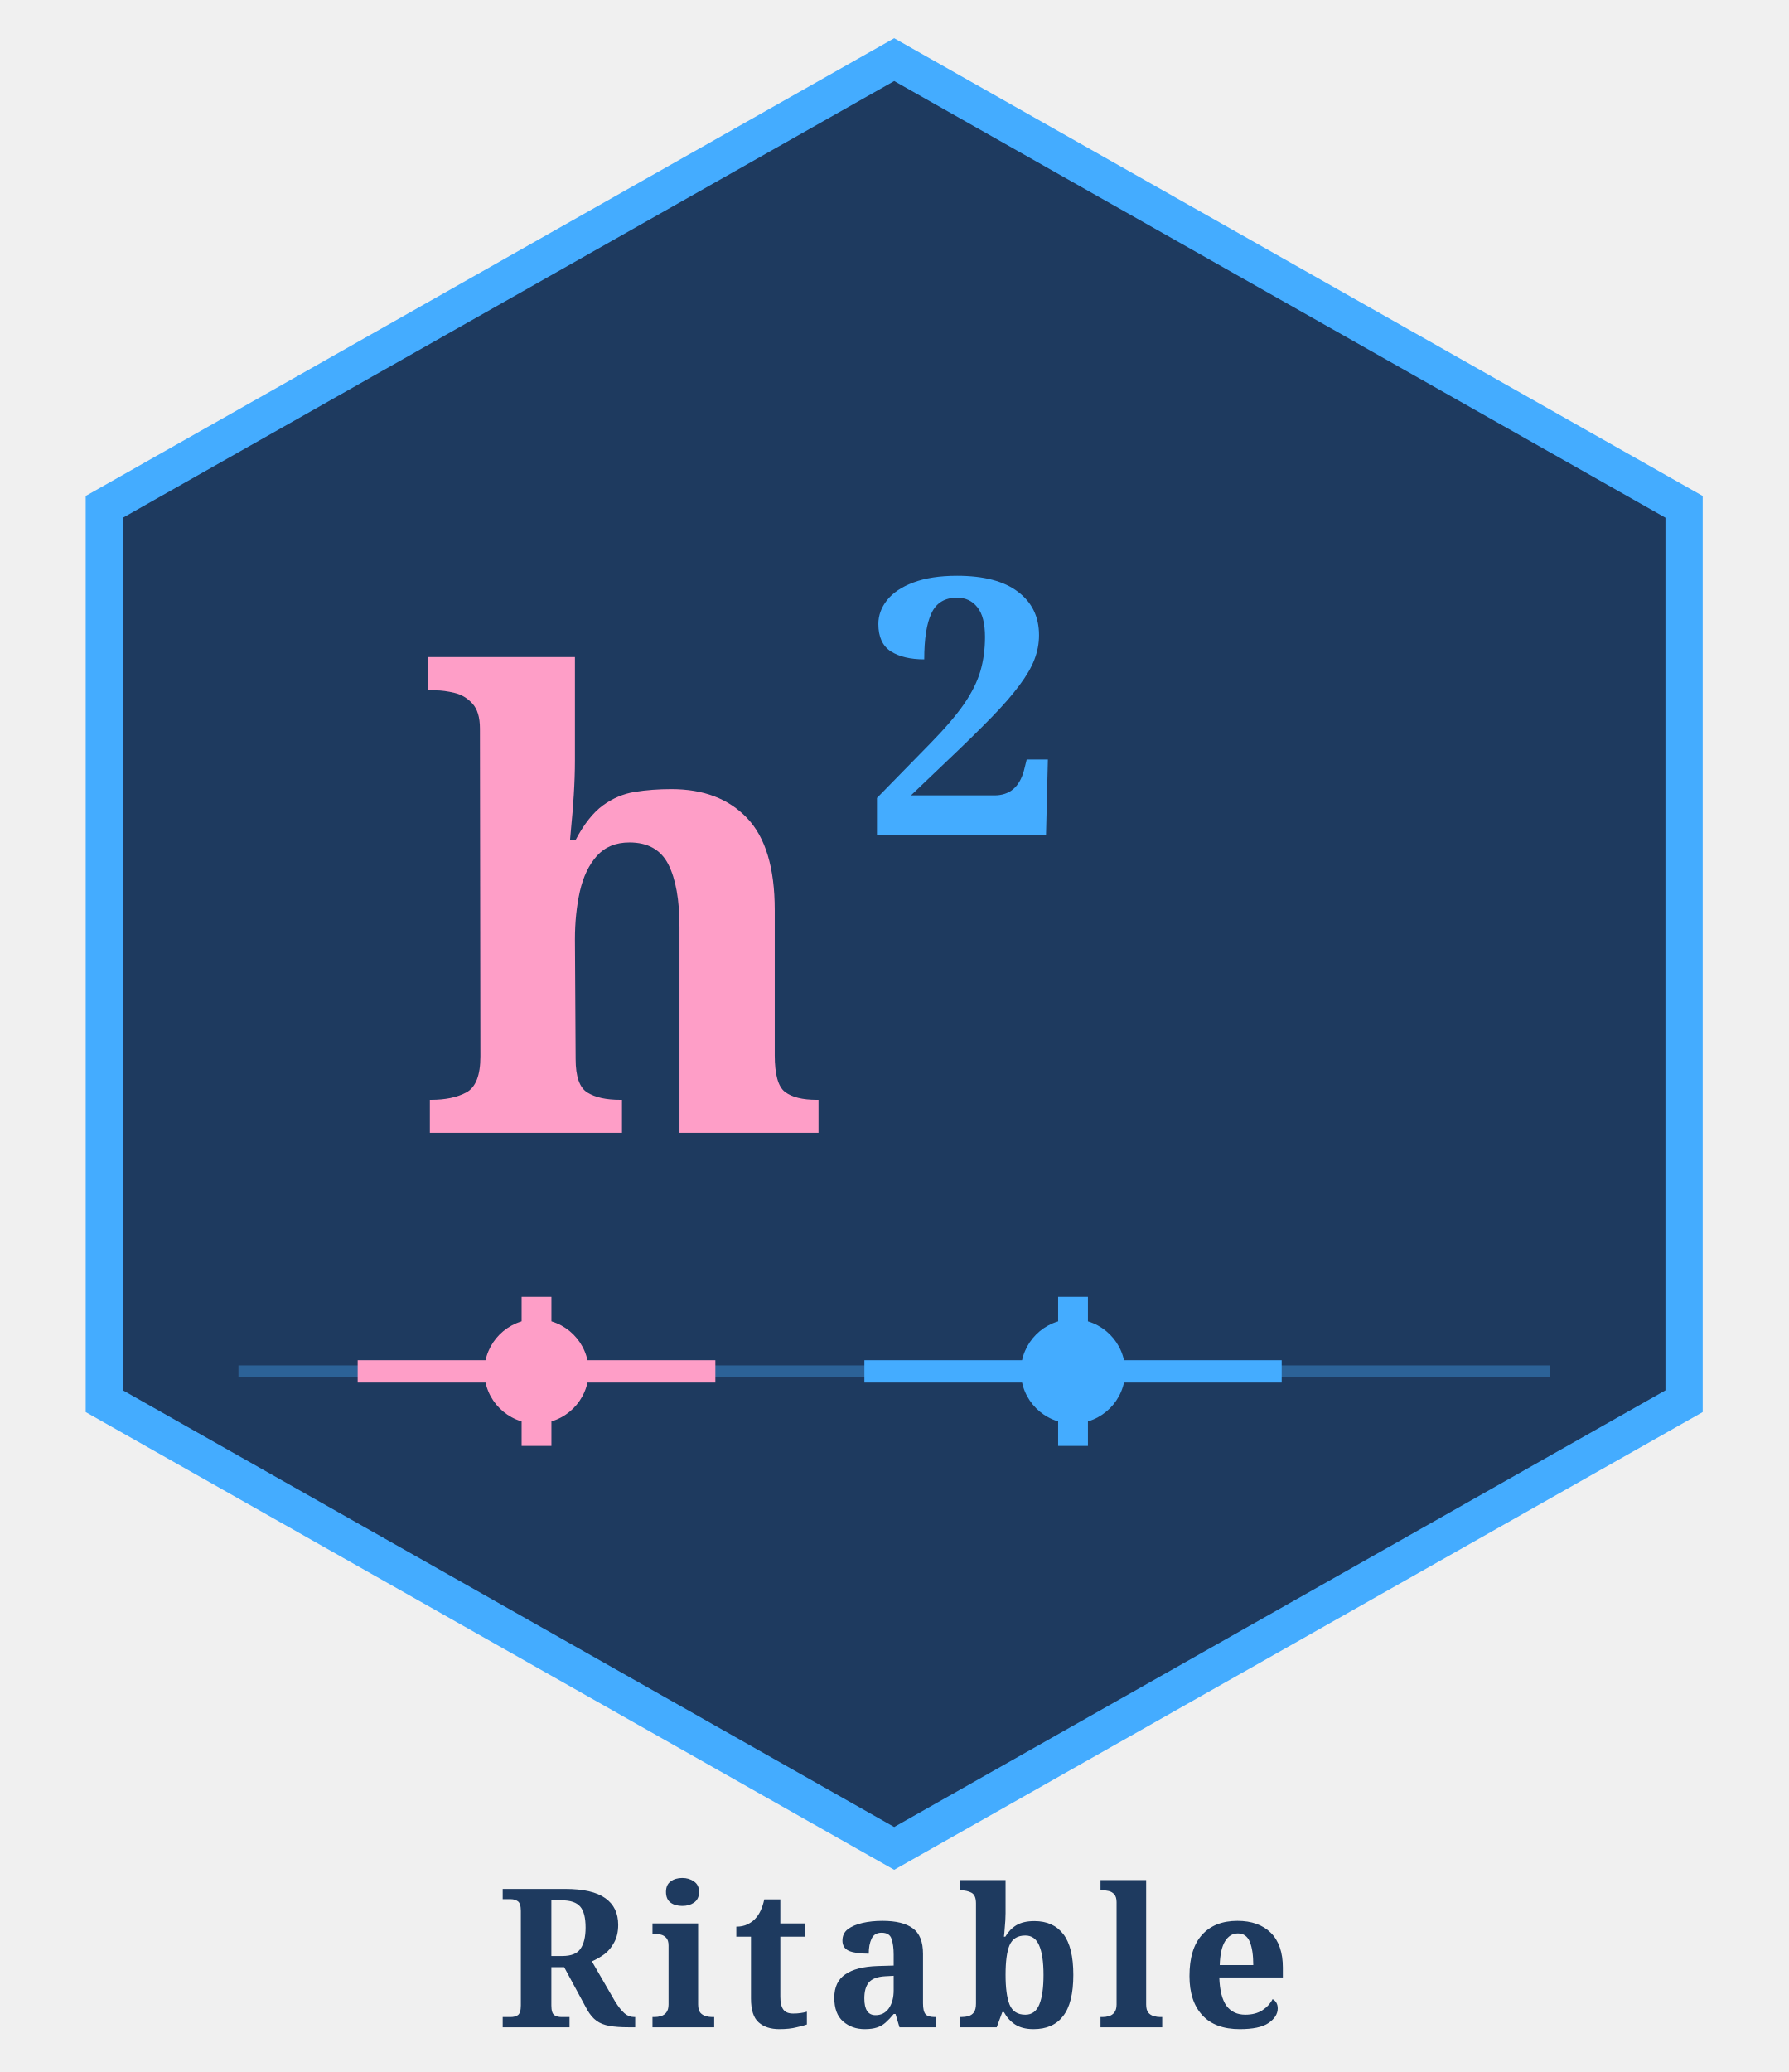
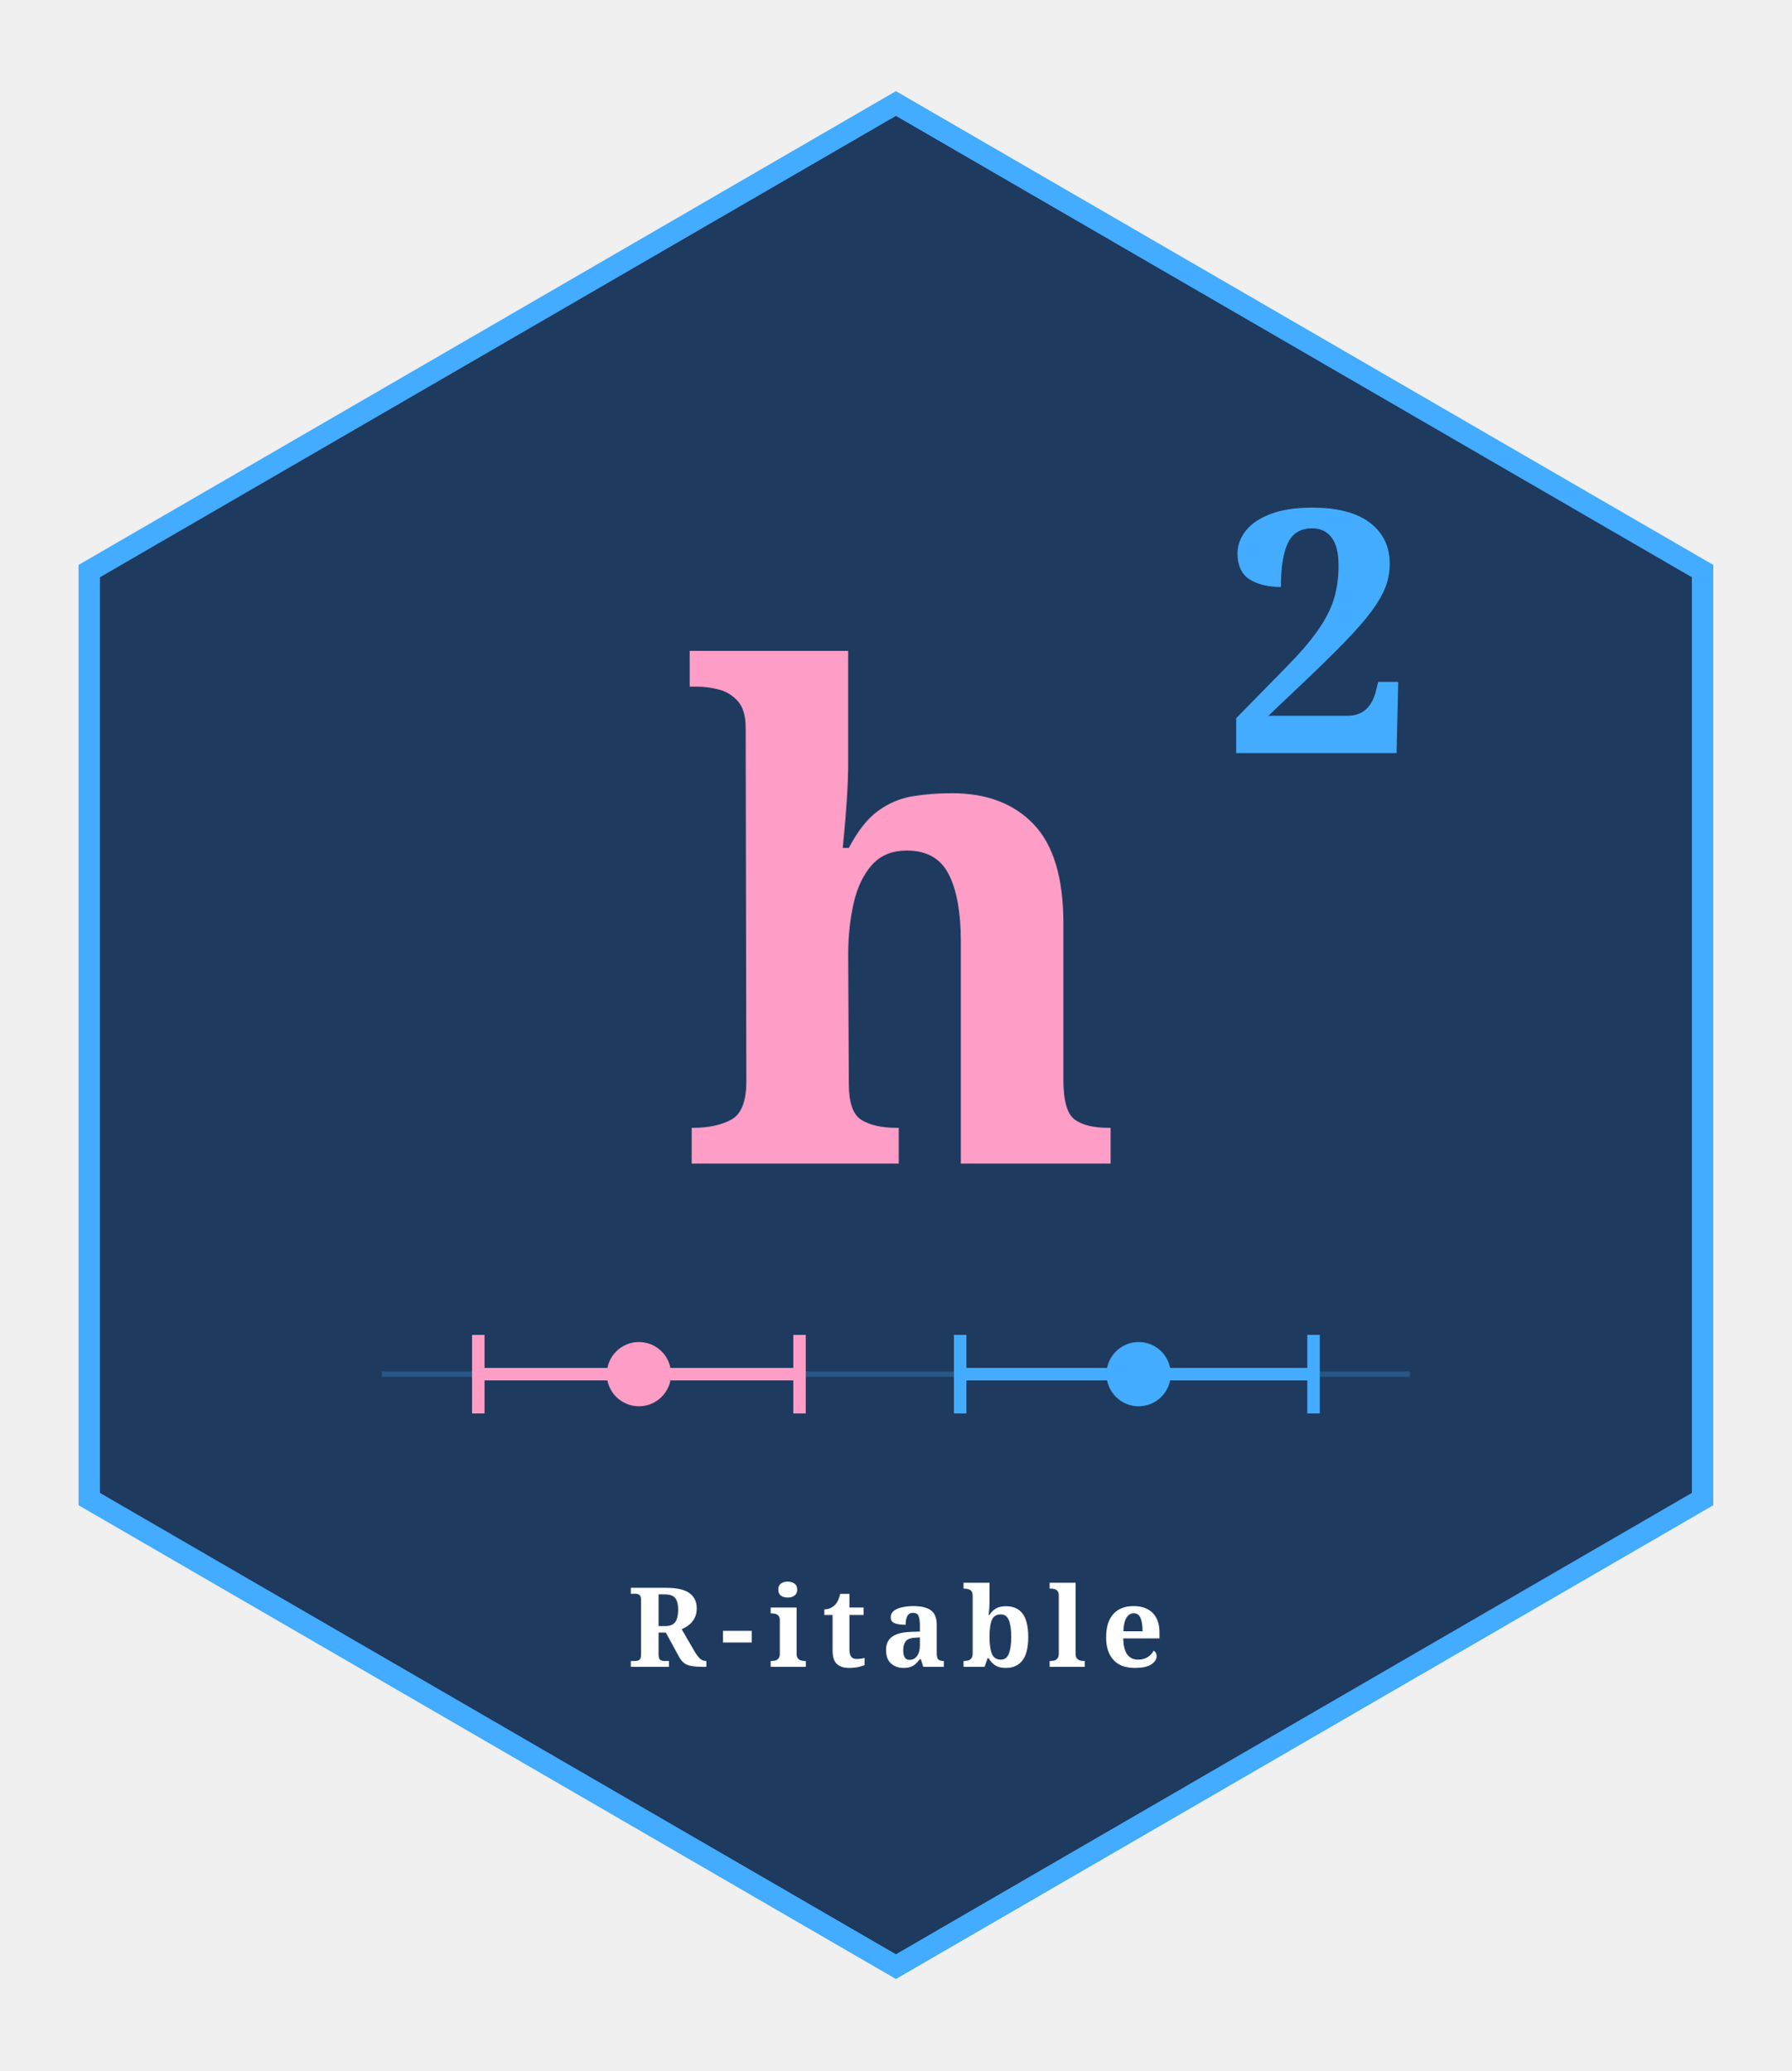
- <svg xmlns="http://www.w3.org/2000/svg" viewBox="0 0 120 139" width="120" height="139">
-   <polygon points="60,4 113,34 113,94 60,124 7,94 7,34" fill="#1E3A5F" stroke="#44ACFF" stroke-width="2.5" />
-   <text x="28" y="76" font-family="Livvic, Georgia, serif" font-size="42" font-weight="700" fill="#FE9EC7">h</text>
-   <text x="58" y="56" font-family="Livvic, Georgia, serif" font-size="24" font-weight="700" fill="#44ACFF">2</text>
-   <line x1="16" y1="92" x2="104" y2="92" stroke="#44ACFF" stroke-width="0.8" opacity="0.35" />
-   <line x1="36" y1="87" x2="36" y2="97" stroke="#FE9EC7" stroke-width="2" />
-   <line x1="24" y1="92" x2="48" y2="92" stroke="#FE9EC7" stroke-width="1.5" />
-   <circle cx="36" cy="92" r="3.5" fill="#FE9EC7" />
-   <line x1="72" y1="87" x2="72" y2="97" stroke="#44ACFF" stroke-width="2" />
-   <line x1="58" y1="92" x2="86" y2="92" stroke="#44ACFF" stroke-width="1.5" />
-   <circle cx="72" cy="92" r="3.5" fill="#44ACFF" />
-   <text x="60" y="136" font-family="Livvic, Georgia, serif" font-size="13" font-weight="700" fill="#1E3A5F" text-anchor="middle" letter-spacing="1">Ritable</text>
+ <svg xmlns="http://www.w3.org/2000/svg" viewBox="0 0 502 580" width="502" height="580">
+   <g transform="translate(251,290)">
+     <polygon points="0,-261 226,-130 226,130 0,261 -226,130 -226,-130" fill="#1E3A5F" stroke="#44ACFF" stroke-width="6" />
+     <text x="-61" y="36" font-family="Georgia,serif" font-size="189" font-weight="700" fill="#FE9EC7">h</text>
+     <text x="92" y="-79" font-family="Georgia,serif" font-size="95" font-weight="700" fill="#44ACFF">2</text>
+     <line x1="-144" y1="95" x2="144" y2="95" stroke="#44ACFF" stroke-width="1.5" opacity="0.25" />
+     <line x1="-117" y1="95" x2="-27" y2="95" stroke="#FE9EC7" stroke-width="3.5" />
+     <line x1="-117" y1="84" x2="-117" y2="106" stroke="#FE9EC7" stroke-width="3.5" />
+     <line x1="-27" y1="84" x2="-27" y2="106" stroke="#FE9EC7" stroke-width="3.5" />
+     <circle cx="-72" cy="95" r="9" fill="#FE9EC7" />
+     <line x1="18" y1="95" x2="117" y2="95" stroke="#44ACFF" stroke-width="3.5" />
+     <line x1="18" y1="84" x2="18" y2="106" stroke="#44ACFF" stroke-width="3.5" />
+     <line x1="117" y1="84" x2="117" y2="106" stroke="#44ACFF" stroke-width="3.5" />
+     <circle cx="68" cy="95" r="9" fill="#44ACFF" />
+     <text x="0" y="177" font-family="Georgia,serif" font-size="31" font-weight="700" fill="#FFFFFF" text-anchor="middle" letter-spacing="4">R-itable</text>
+   </g>
</svg>
